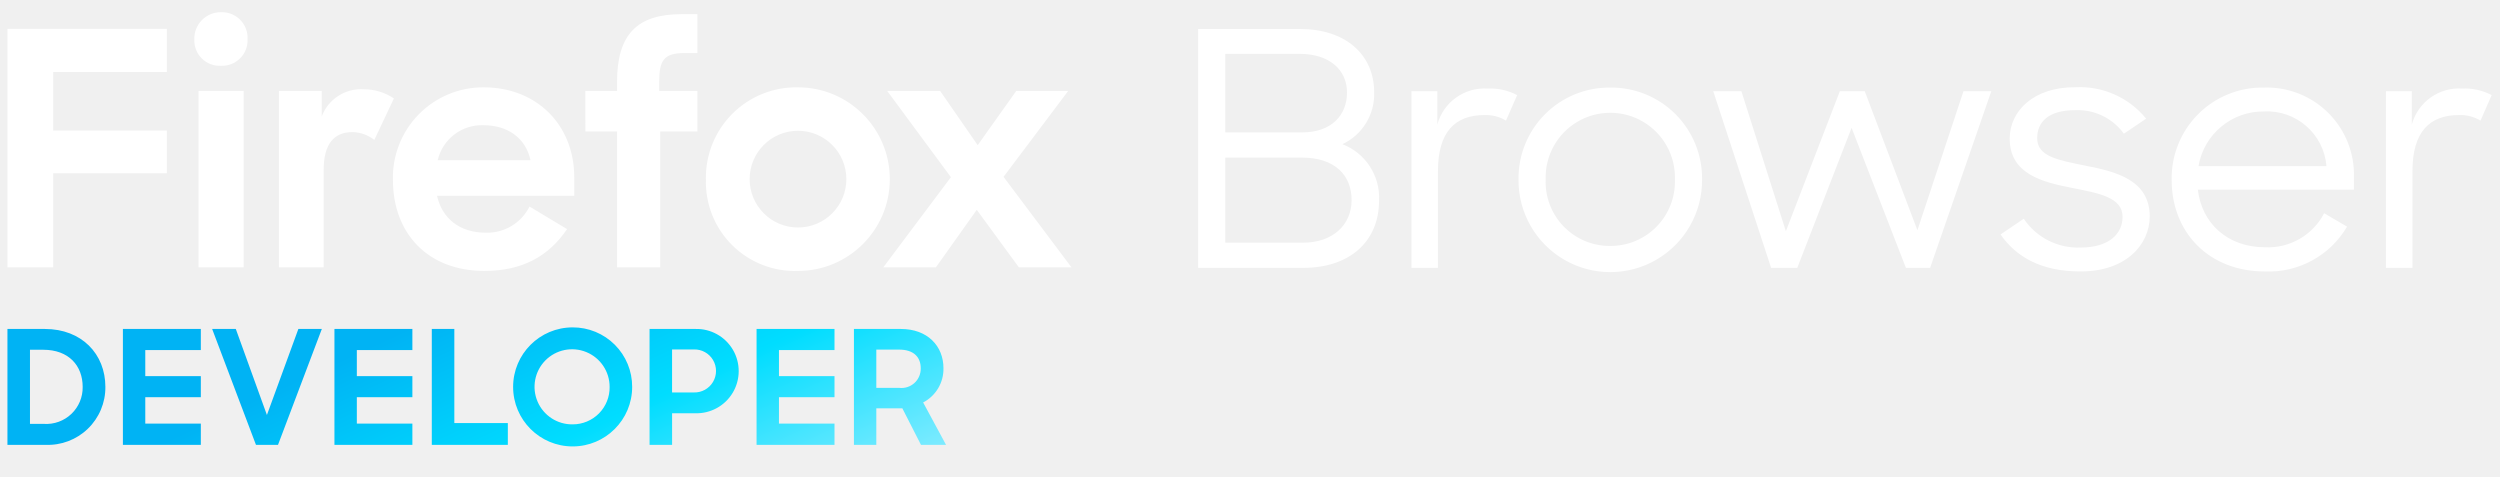
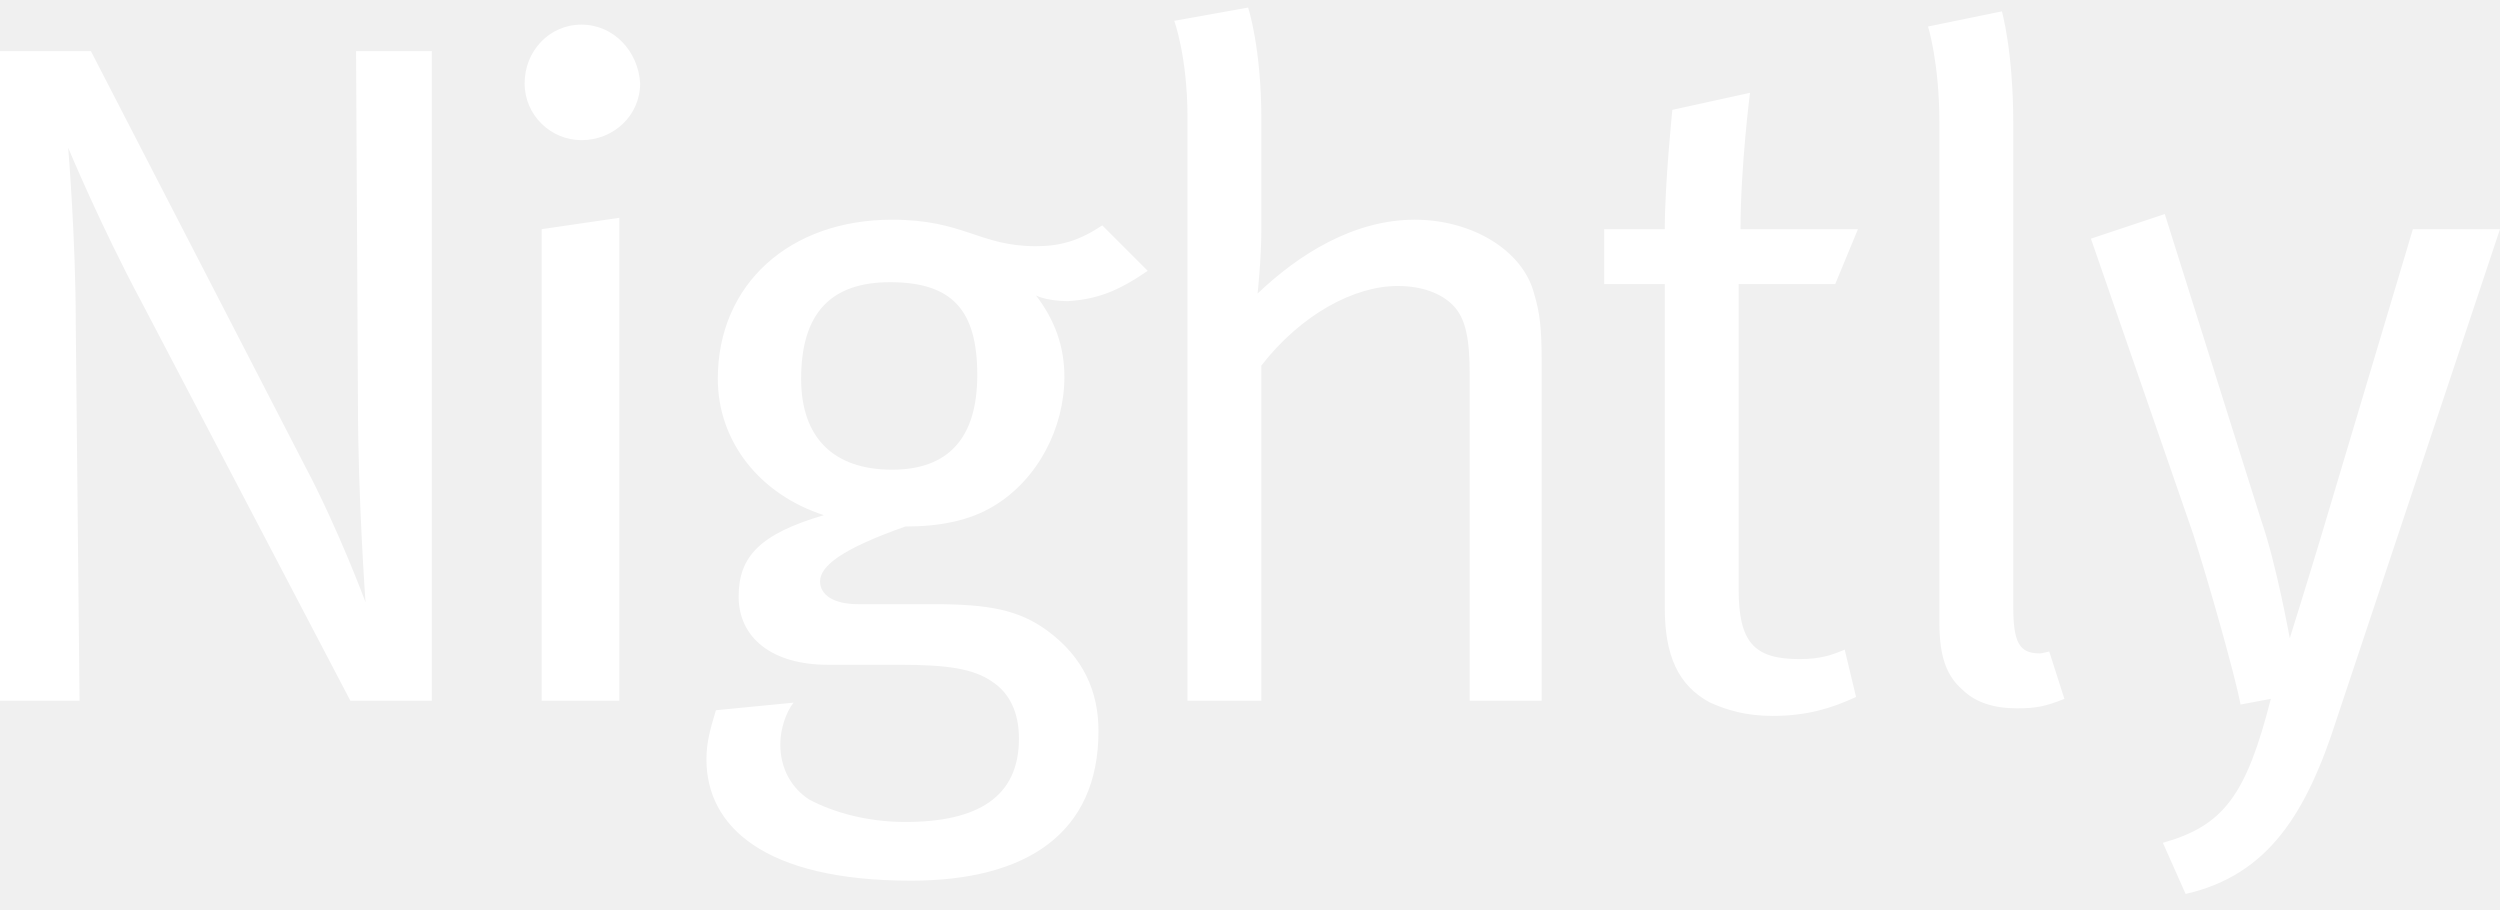
- <svg xmlns="http://www.w3.org/2000/svg" width="336" height="64" viewBox="0 0 336 64">
-   <defs>
-     <linearGradient x1="110%" y1="66%" x2="-10%" y2="33%" id="a">
-       <stop offset="0" stop-color="#80ebff" />
-       <stop offset=".33" stop-color="#0df" />
-       <stop offset=".66" stop-color="#00b3f4" />
-       <stop offset="1" stop-color="#00b3f4" />
-     </linearGradient>
-   </defs>
-   <path d="M1 3.879h21.427v5.8H7.147v7.86h15.28v5.752H7.147v12.641H1zM29.716 1.64a3.448 3.448 0 0 1 3.557 3.6 3.434 3.434 0 0 1-3.6 3.6 3.4 3.4 0 0 1-3.556-3.513 3.555 3.555 0 0 1 3.599-3.687zm-3.03 10.582h6.06v23.71h-6.06zm23.623 6.586a4.894 4.894 0 0 0-2.942-1.054c-2.459 0-3.864 1.581-3.864 5.05v13.128h-6.015v-23.71h5.752v3.425A5.649 5.649 0 0 1 48.9 12a7.184 7.184 0 0 1 4.04 1.23zm2.5 5.4a12.129 12.129 0 0 1 12.206-12.47c7.113 0 12.163 5.049 12.163 12.075v2.5H58.739c.659 2.986 2.986 4.962 6.543 4.962a6.353 6.353 0 0 0 5.883-3.513l5.05 3.03c-2.5 3.688-6.059 5.62-11.109 5.62-7.684.003-12.294-5.134-12.294-12.203zm6.015-2.679H71.3c-.658-3.029-3.117-4.7-6.323-4.7a6.091 6.091 0 0 0-6.15 4.701zm19.847-9.308h4.259v-1.185c0-6.454 2.722-9.133 8.694-9.133h2.107v5.226h-1.709c-2.81 0-3.425.966-3.425 3.907v1.186h5.137v5.445h-5v18.265h-5.8V17.667h-4.26zm16.2 11.855a12.139 12.139 0 0 1 12.382-12.338 12.338 12.338 0 1 1 0 24.676 11.959 11.959 0 0 1-12.377-12.337zm18.88 0a6.5 6.5 0 1 0-13 0 6.5 6.5 0 1 0 13 0zm14.051-.263l-8.562-11.592h7.113l5.05 7.289 5.181-7.289h6.981l-8.689 11.549 9.133 12.162h-7.069l-5.664-7.732-5.489 7.728h-7.069z" fill="#fff" />
-   <path d="M180.422 19.377a7.41 7.41 0 0 0 4.266-6.948c0-5.188-3.958-8.531-9.938-8.531h-13.722V36h14.161c6.068 0 10.158-3.429 10.158-9.058a7.712 7.712 0 0 0-4.925-7.565zM164.678 7.241h10.028c3.913 0 6.332 2.11 6.332 5.188s-2.111 5.365-6.025 5.365h-10.335zm10.467 25.374h-10.467V21.18h10.291c4.4 0 6.685 2.331 6.685 5.718 0 3.342-2.554 5.717-6.509 5.717zm18.032-15.876v-4.486H189.7V36h3.562V22.984c0-5.234 2.286-7.521 6.244-7.521a5.21 5.21 0 0 1 2.9.748l1.5-3.429a7.744 7.744 0 0 0-3.957-.88 6.576 6.576 0 0 0-6.772 4.837zM216.4 11.77a12.192 12.192 0 0 0-12.312 12.357 12.335 12.335 0 1 0 24.669 0A12.2 12.2 0 0 0 216.4 11.77zm0 21.284a8.606 8.606 0 0 1-8.663-8.927 8.69 8.69 0 1 1 17.371 0 8.642 8.642 0 0 1-8.708 8.927zm41.3-2.111l-7.081-18.69h-3.342l-7.256 18.822-5.98-18.822h-3.783L238.037 36h3.517l7.3-18.821 7.3 18.821h3.255l8.223-23.747h-3.738zm22.649-8.663c-3.694-.747-6.552-1.232-6.552-3.694 0-2.2 1.5-3.782 5.145-3.782a7.664 7.664 0 0 1 6.509 3.166l2.99-2.022a11.479 11.479 0 0 0-9.5-4.222c-5.629-.044-8.839 3.21-8.839 6.9 0 4.749 4.354 5.849 8.444 6.64 3.473.7 6.727 1.231 6.727 3.87 0 2.375-1.934 4.134-5.629 4.134a8.772 8.772 0 0 1-7.651-3.87l-3.122 2.111c2.11 3.034 5.5 4.969 10.685 4.969 6.2.044 9.368-3.65 9.368-7.388-.005-4.877-4.491-6.02-8.581-6.812zm23.925-10.51a12.178 12.178 0 0 0-12.4 12.445c0 6.948 4.925 12.269 12.532 12.269a12.2 12.2 0 0 0 11.038-6.025l-3.078-1.8a8.491 8.491 0 0 1-7.96 4.573c-5.013 0-8.487-3.21-9.015-7.739h20.977v-1.63a11.714 11.714 0 0 0-12.1-12.093zm-8.795 10.554a8.821 8.821 0 0 1 8.795-7.344 8 8 0 0 1 8.4 7.344zM330.92 11.9a6.576 6.576 0 0 0-6.772 4.837v-4.484h-3.475V36h3.563V22.984c0-5.234 2.286-7.521 6.244-7.521a5.207 5.207 0 0 1 2.9.748l1.5-3.429a7.742 7.742 0 0 0-3.96-.882z" fill="#fff" />
-   <path d="M6.034 44.213H1v15.573h5.1A7.724 7.724 0 0 0 14.163 52c0-4.416-3.178-7.787-8.129-7.787zm-.127 12.758H4.029v-9.963h1.793c3.413 0 5.289 2.133 5.289 4.992a4.894 4.894 0 0 1-5.204 4.971zm10.61 2.815h10.475v-2.858h-7.466v-3.542h7.466v-2.837h-7.466v-3.5h7.466v-2.836H16.517zm19.356-4.011l-4.181-11.562h-3.179L34.4 59.786h2.965l5.889-15.573H40.1zm9.076 4.011h10.475v-2.858h-7.466v-3.542h7.466v-2.837h-7.466v-3.5h7.466v-2.836H44.949zm16.113-15.573h-3.029v15.573h10.219v-2.922h-7.19zM76.963 44a8 8 0 1 0 8 8 7.966 7.966 0 0 0-8-8zm0 13.034A5.046 5.046 0 1 1 81.933 52a4.953 4.953 0 0 1-4.97 5.034zm16.478-12.821H87.3v15.573h3.029v-4.245h3.091a5.667 5.667 0 1 0 .021-11.328zm-.193 8.533h-2.922v-5.781h2.922a2.892 2.892 0 1 1 0 5.781zm8.435 7.04h10.475v-2.858h-7.466v-3.542h7.466v-2.837h-7.466v-3.5h7.466v-2.836h-10.475zm22.387-5.695a5.071 5.071 0 0 0 2.731-4.609c0-2.965-2.135-5.269-5.718-5.269h-6.315v15.573h3.009V54.88h3.5l2.5 4.906h3.37zm-3.222-1.963h-3.071v-5.141h3.071c1.919 0 2.9.98 2.9 2.517a2.589 2.589 0 0 1-2.9 2.624z" fill="url(#a)" />
+ <svg xmlns="http://www.w3.org/2000/svg" width="132px" height="48px" viewBox="0 0 132 48">
+   <path fill="#fff" d="M60.6,14.3l-2.4-2.4C57,12.7,56,13,54.7,13c-3,0-3.8-1.4-7.6-1.4c-5.4,0-9.2,3.4-9.2,8.4   c0,3.3,2.2,6.1,5.6,7.2c-3.4,1-4.5,2.2-4.5,4.3c0,2.2,1.8,3.6,4.7,3.6h3.8c2.5,0,3.9,0.2,4.9,0.9c0.9,0.6,1.4,1.6,1.4,3   c0,3.1-2.2,4.4-6,4.4c-2,0-3.8-0.5-5.1-1.2c-0.9-0.6-1.5-1.6-1.5-2.9c0-0.8,0.3-1.7,0.7-2.2l-4.1,0.4c-0.3,1-0.5,1.7-0.5,2.6   c0,3.5,3,6.4,10.8,6.4c6.1,0,9.9-2.5,9.9-7.9c0-2.1-0.8-3.9-2.7-5.3c-1.5-1.1-3.1-1.4-6-1.4h-4c-1.3,0-2-0.5-2-1.2   c0-0.8,1.1-1.7,4.5-2.9c1.8,0,3.4-0.3,4.7-1.1c2.3-1.4,3.7-4.1,3.7-6.8c0-1.6-0.5-3-1.5-4.3c0.4,0.2,1.1,0.3,1.7,0.3   C57.9,15.8,59,15.4,60.6,14.3z M47.1,24.8c-3.1,0-4.8-1.7-4.8-4.8c0-3.5,1.6-5.1,4.7-5.1c3.3,0,4.6,1.5,4.6,4.9   C51.6,23.1,50.1,24.8,47.1,24.8z M30.7,1.3c-1.7,0-3,1.4-3,3.1s1.4,3,3,3c1.7,0,3.1-1.3,3.1-3C33.7,2.7,32.4,1.3,30.7,1.3z   M107.7,34.5c-1.1,0-1.4-0.6-1.4-2.5V6.5c0-3.8-0.6-5.9-0.6-5.9l-3.9,0.8c0,0,0.6,1.9,0.6,5.1v26.4c0,1.8,0.4,2.8,1.2,3.5   c0.7,0.7,1.7,1,2.9,1c1,0,1.5-0.1,2.5-0.5l-0.8-2.5C108.2,34.4,107.8,34.5,107.7,34.5z M74.7,11.6c-3.2,0-6.1,1.8-8.3,3.9   c0,0,0.2-1.8,0.2-3.4V6.3c0-3.8-0.7-5.9-0.7-5.9l-3.9,0.7c0,0,0.7,1.9,0.7,5.1V37h3.9V19.3c2.1-2.7,4.9-4.2,7.2-4.2   c1.3,0,2.3,0.4,2.9,1c0.7,0.7,0.9,1.8,0.9,3.7V37h3.8V19.1c0-1.8-0.1-2.6-0.4-3.6C80.4,13.2,77.7,11.6,74.7,11.6z M127.4,12.1   l-4.9,16.4c-0.6,2-1.6,5.2-1.6,5.2s-0.7-3.9-1.5-6.2l-5.1-16.2l-3.9,1.3l5.4,15.6c0.8,2.5,2.2,7.4,2.5,9l1.6-0.3   c-1.3,5.1-2.5,6.7-5.7,7.6l1.2,2.7c4.4-1,6.4-4.3,8-9.3l8.6-25.8H127.4z M96.9,15l1.2-2.9h-6.2c0-3.3,0.5-7.2,0.5-7.2l-4.1,0.9   c0,0-0.4,3.9-0.4,6.3h-3.2V15h3.2v17.1c0,2.5,0.7,4.1,2.4,5c0.9,0.4,1.9,0.7,3.3,0.7c1.8,0,3.1-0.4,4.4-1l-0.6-2.5   c-0.7,0.3-1.3,0.5-2.4,0.5c-2.4,0-3.2-0.9-3.2-3.7V15H96.9z M28.6,37h4.1V11.5l-4.1,0.6V37z M18.9,21.3c0,5,0.4,10.5,0.4,10.5   s-1.4-3.8-3.2-7.2L4.8,2.7H0V37h4.2L4,17.1c0-4.5-0.4-9.3-0.4-9.3s1.7,4.1,3.9,8.2l11,21h4.3V2.7h-4L18.9,21.3z" />
</svg>
